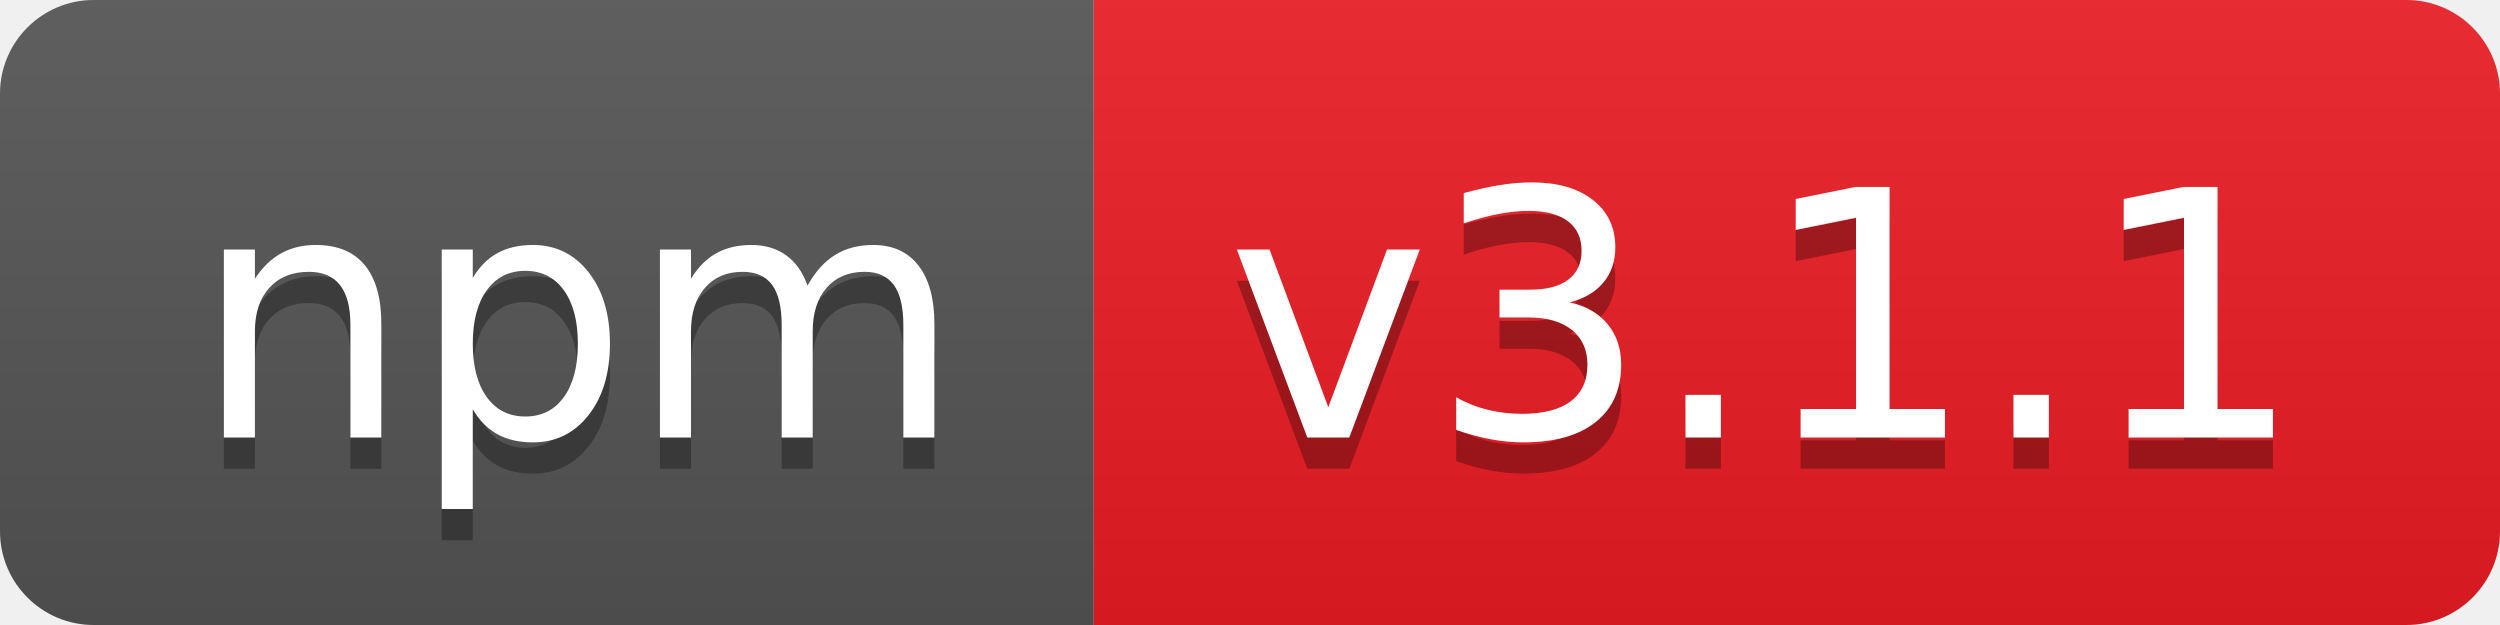
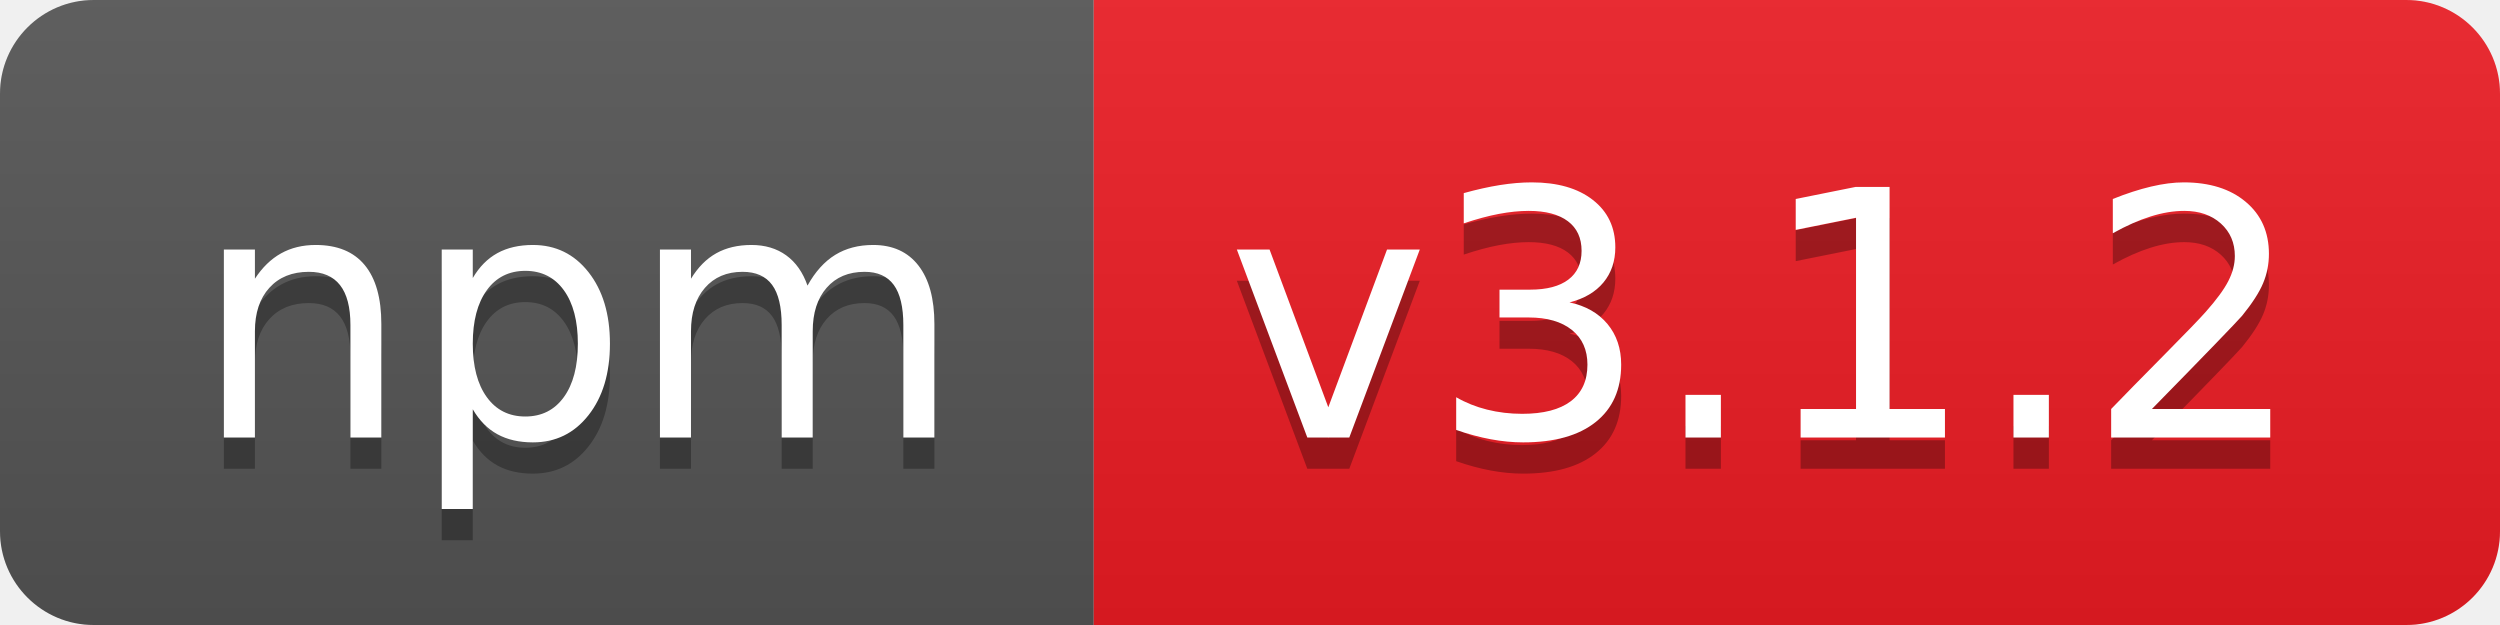
- <svg xmlns="http://www.w3.org/2000/svg" width="80" height="20" role="img" aria-label="npm: v3.1.1">
+ <svg xmlns="http://www.w3.org/2000/svg" width="80" height="20" role="img" aria-label="npm: v3.1.2">
  <linearGradient id="s" x2="0" y2="100%">
    <stop offset="0" stop-color="#bbb" stop-opacity=".1" />
    <stop offset="1" stop-opacity=".1" />
  </linearGradient>
  <clipPath id="r">
    <rect width="80" height="20" rx="3" fill="#fff" />
  </clipPath>
  <g clip-path="url(#r)">
    <rect width="35" height="20" fill="#555" />
    <rect x="35" width="45" height="20" fill="#ed1c24" />
    <rect width="80" height="20" fill="url(#s)" />
  </g>
  <g fill="#fff" text-anchor="middle" font-family="Verdana,Geneva,DejaVu Sans,sans-serif" text-rendering="geometricPrecision" font-size="110">
    <text aria-hidden="true" x="185" y="150" fill="#010101" fill-opacity=".3" transform="scale(.1)" textLength="250">npm</text>
    <text x="185" y="140" transform="scale(.1)" fill="#fff" textLength="250">npm</text>
-     <text aria-hidden="true" x="565" y="150" fill="#010101" fill-opacity=".3" transform="scale(.1)" textLength="350">v3.1.1</text>
-     <text x="565" y="140" transform="scale(.1)" fill="#fff" textLength="350">v3.1.1</text>
+     <text aria-hidden="true" x="565" y="150" fill="#010101" fill-opacity=".3" transform="scale(.1)" textLength="350">v3.1.2</text>
+     <text x="565" y="140" transform="scale(.1)" fill="#fff" textLength="350">v3.1.2</text>
  </g>
</svg>
